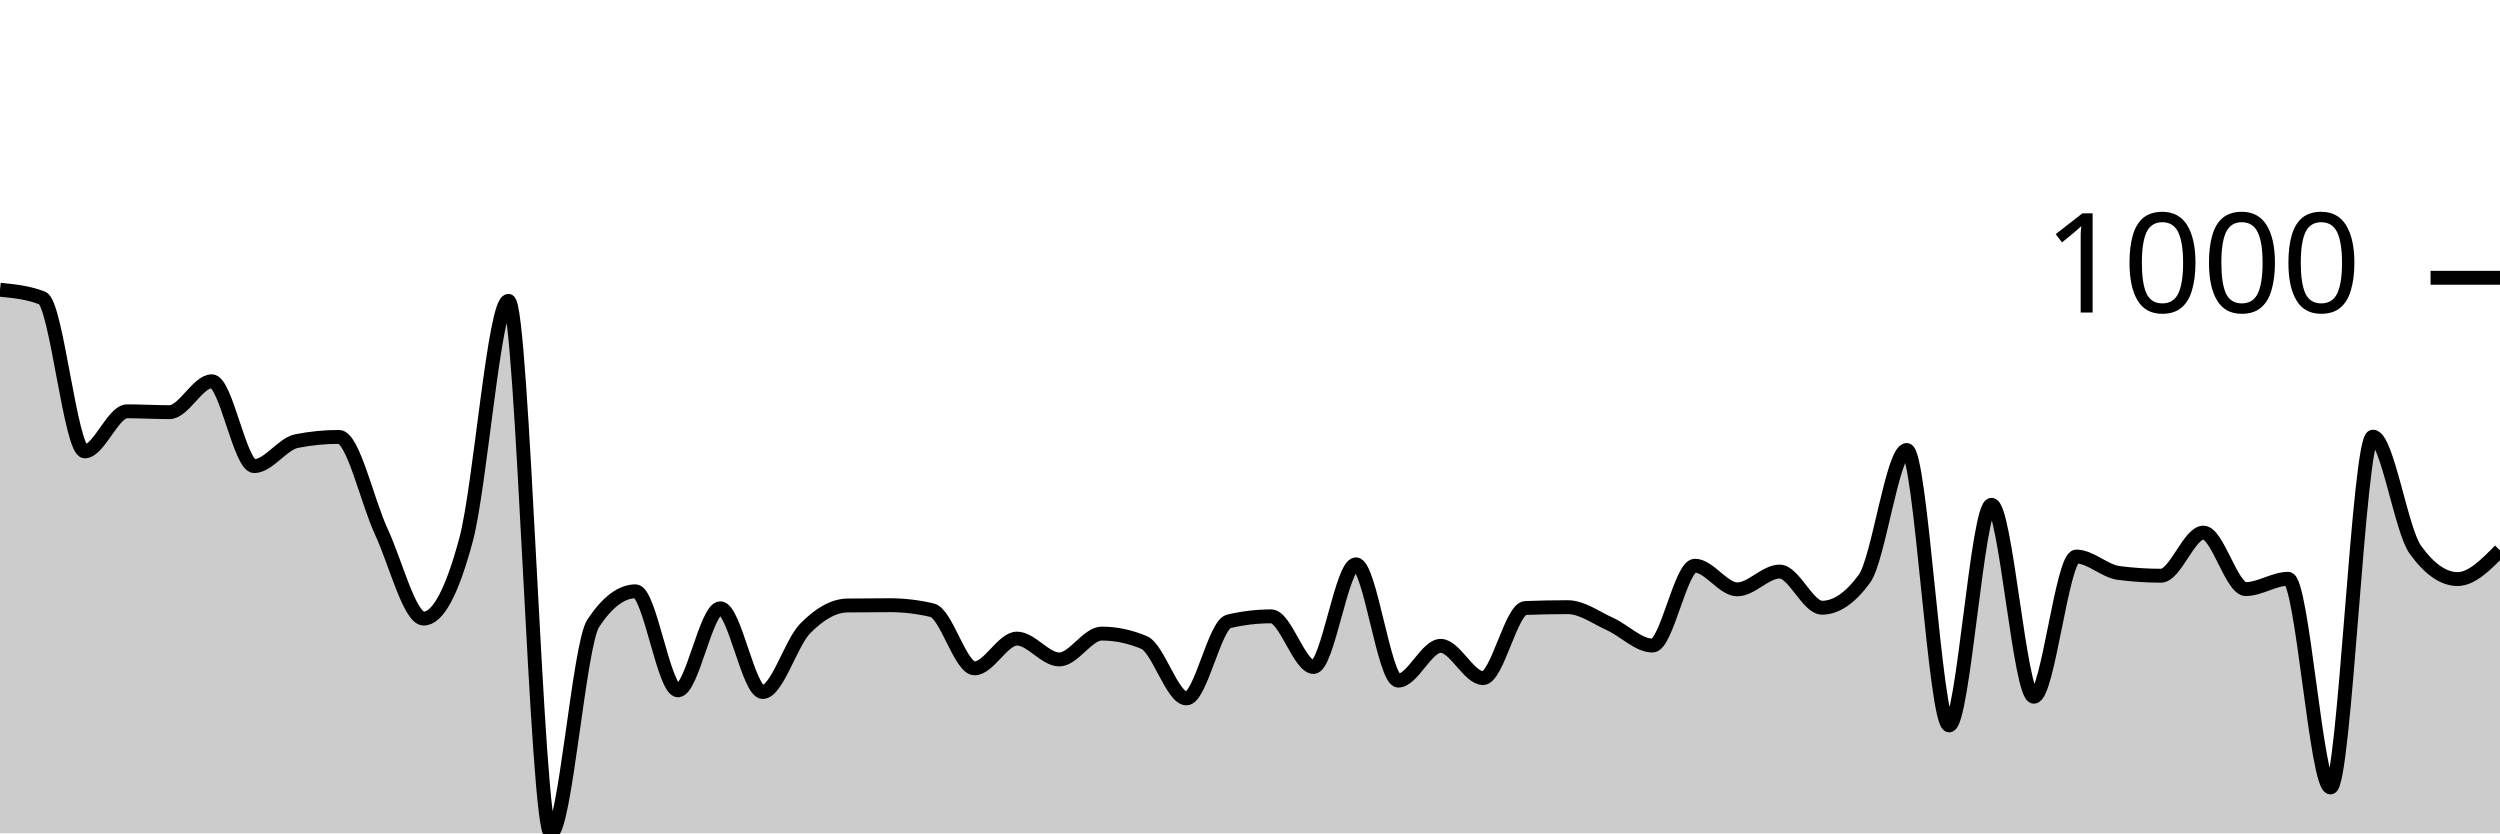
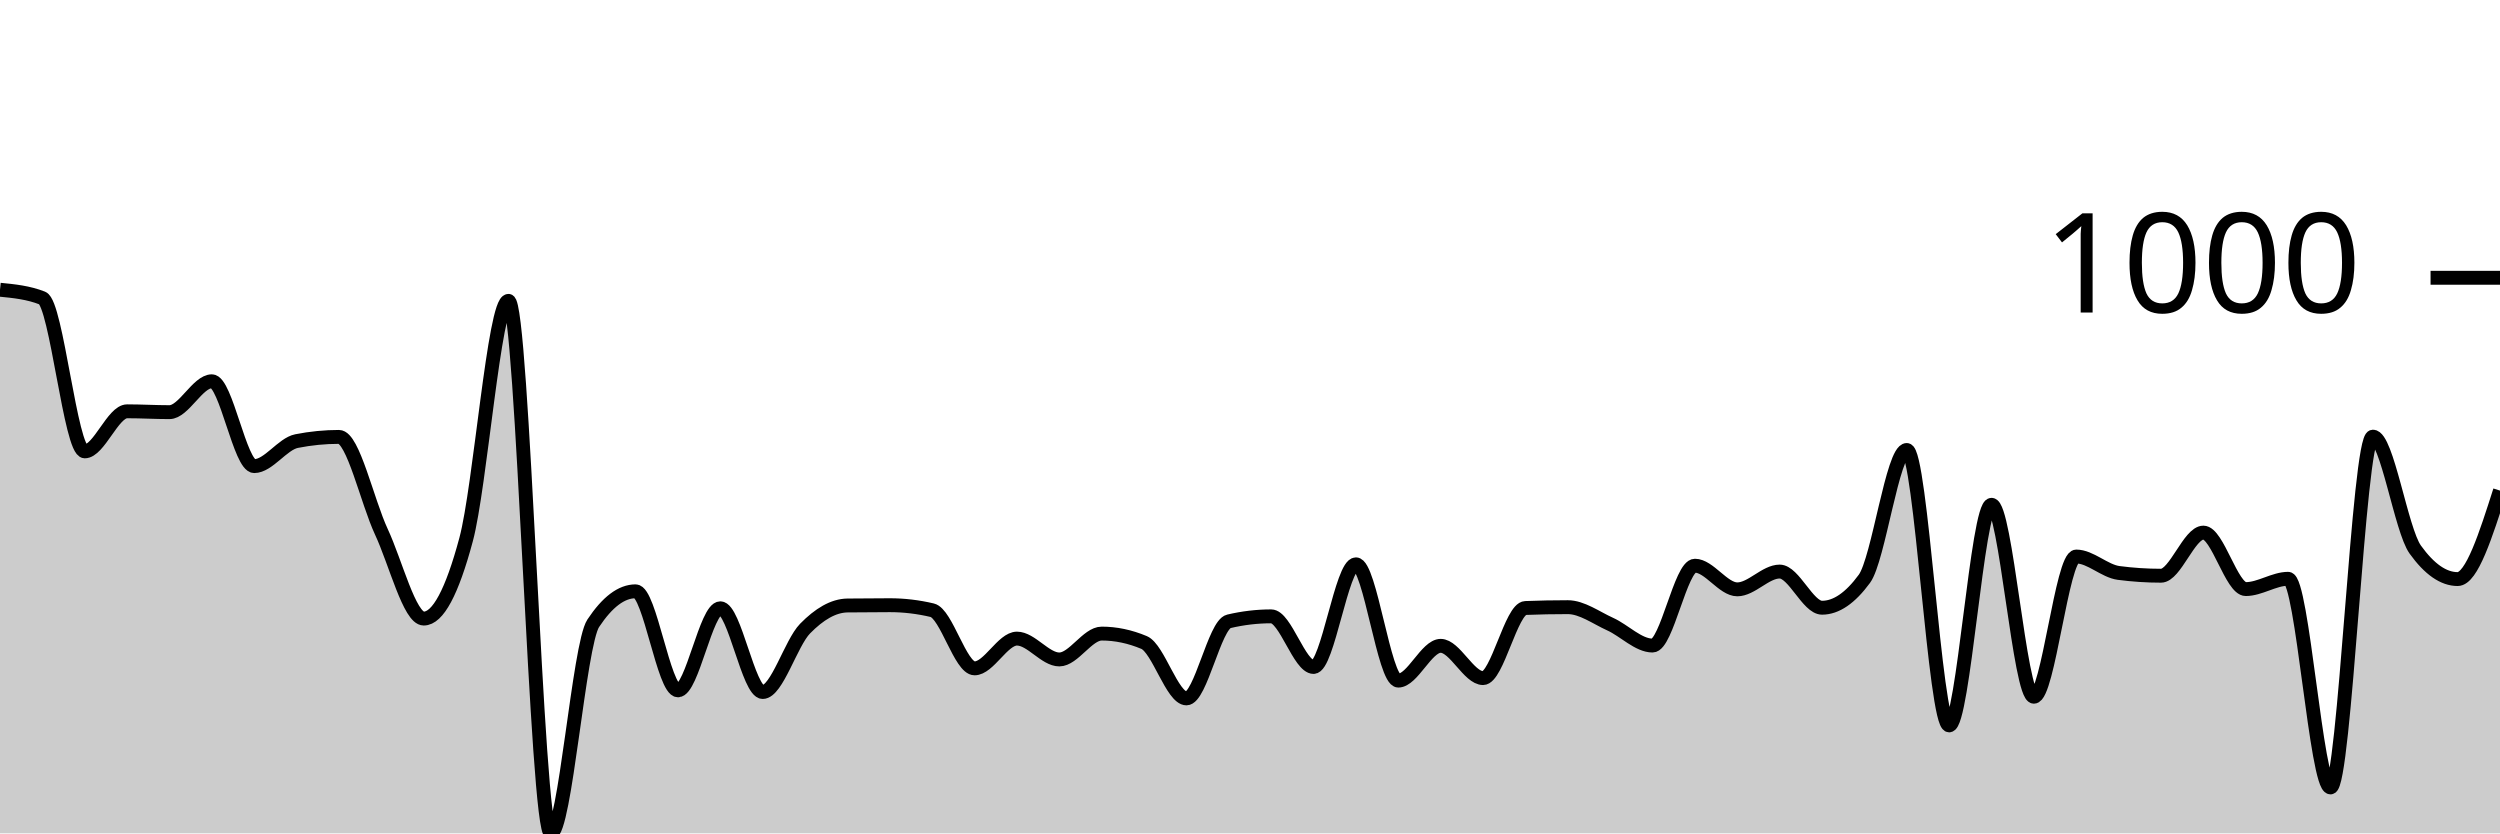
<svg xmlns="http://www.w3.org/2000/svg" viewBox="0 0 180 60">
  <g transform="translate(0,20)">
-     <path class="area" fill="rgba(0, 0, 0, 0.2)" d="M0,0.861C1.017,0.961,2.034,1.062,3.051,1.462C4.068,1.863,5.085,12.499,6.102,12.499C7.119,12.499,8.136,9.614,9.153,9.614C10.169,9.614,11.186,9.675,12.203,9.675C13.22,9.675,14.237,7.451,15.254,7.451C16.271,7.451,17.288,13.56,18.305,13.56C19.322,13.56,20.339,11.958,21.356,11.758C22.373,11.557,23.39,11.457,24.407,11.457C25.424,11.457,26.441,16.107,27.458,18.287C28.475,20.467,29.492,24.537,30.508,24.537C31.525,24.537,32.542,22.641,33.559,18.848C34.576,15.056,35.593,1.662,36.61,1.662C37.627,1.662,38.644,40,39.661,40C40.678,40,41.695,26.413,42.712,24.877C43.729,23.342,44.746,22.574,45.763,22.574C46.78,22.574,47.797,29.705,48.814,29.705C49.831,29.705,50.847,23.796,51.864,23.796C52.881,23.796,53.898,29.825,54.915,29.825C55.932,29.825,56.949,26.296,57.966,25.258C58.983,24.22,60,23.609,61.017,23.595C62.034,23.582,63.051,23.575,64.068,23.575C65.085,23.575,66.102,23.696,67.119,23.936C68.136,24.176,69.153,28.122,70.169,28.122C71.186,28.122,72.203,25.979,73.22,25.979C74.237,25.979,75.254,27.481,76.271,27.481C77.288,27.481,78.305,25.618,79.322,25.618C80.339,25.618,81.356,25.832,82.373,26.259C83.39,26.687,84.407,30.285,85.424,30.285C86.441,30.285,87.458,24.977,88.475,24.737C89.492,24.497,90.508,24.377,91.525,24.377C92.542,24.377,93.559,28.022,94.576,28.022C95.593,28.022,96.61,20.631,97.627,20.631C98.644,20.631,99.661,29.004,100.678,29.004C101.695,29.004,102.712,26.5,103.729,26.5C104.746,26.5,105.763,28.823,106.78,28.823C107.797,28.823,108.814,23.816,109.831,23.776C110.847,23.736,111.864,23.716,112.881,23.716C113.898,23.716,114.915,24.477,115.932,24.937C116.949,25.398,117.966,26.48,118.983,26.48C120,26.48,121.017,20.731,122.034,20.731C123.051,20.731,124.068,22.434,125.085,22.434C126.102,22.434,127.119,21.152,128.136,21.152C129.153,21.152,130.169,23.756,131.186,23.756C132.203,23.756,133.22,23.061,134.237,21.673C135.254,20.284,136.271,12.399,137.288,12.399C138.305,12.399,139.322,32.228,140.339,32.228C141.356,32.228,142.373,16.345,143.39,16.345C144.407,16.345,145.424,30.165,146.441,30.165C147.458,30.165,148.475,20.07,149.492,20.07C150.508,20.07,151.525,21.118,152.542,21.252C153.559,21.385,154.576,21.452,155.593,21.452C156.61,21.452,157.627,18.348,158.644,18.348C159.661,18.348,160.678,22.414,161.695,22.414C162.712,22.414,163.729,21.673,164.746,21.673C165.763,21.673,166.78,36.695,167.797,36.695C168.814,36.695,169.831,11.437,170.847,11.437C171.864,11.437,172.881,18.154,173.898,19.569C174.915,20.985,175.932,21.693,176.949,21.693C177.966,21.693,178.983,20.661,180,19.629L180,40C178.983,40,177.966,40,176.949,40C175.932,40,174.915,40,173.898,40C172.881,40,171.864,40,170.847,40C169.831,40,168.814,40,167.797,40C166.78,40,165.763,40,164.746,40C163.729,40,162.712,40,161.695,40C160.678,40,159.661,40,158.644,40C157.627,40,156.61,40,155.593,40C154.576,40,153.559,40,152.542,40C151.525,40,150.508,40,149.492,40C148.475,40,147.458,40,146.441,40C145.424,40,144.407,40,143.39,40C142.373,40,141.356,40,140.339,40C139.322,40,138.305,40,137.288,40C136.271,40,135.254,40,134.237,40C133.22,40,132.203,40,131.186,40C130.169,40,129.153,40,128.136,40C127.119,40,126.102,40,125.085,40C124.068,40,123.051,40,122.034,40C121.017,40,120,40,118.983,40C117.966,40,116.949,40,115.932,40C114.915,40,113.898,40,112.881,40C111.864,40,110.847,40,109.831,40C108.814,40,107.797,40,106.78,40C105.763,40,104.746,40,103.729,40C102.712,40,101.695,40,100.678,40C99.661,40,98.644,40,97.627,40C96.61,40,95.593,40,94.576,40C93.559,40,92.542,40,91.525,40C90.508,40,89.492,40,88.475,40C87.458,40,86.441,40,85.424,40C84.407,40,83.39,40,82.373,40C81.356,40,80.339,40,79.322,40C78.305,40,77.288,40,76.271,40C75.254,40,74.237,40,73.22,40C72.203,40,71.186,40,70.169,40C69.153,40,68.136,40,67.119,40C66.102,40,65.085,40,64.068,40C63.051,40,62.034,40,61.017,40C60,40,58.983,40,57.966,40C56.949,40,55.932,40,54.915,40C53.898,40,52.881,40,51.864,40C50.847,40,49.831,40,48.814,40C47.797,40,46.78,40,45.763,40C44.746,40,43.729,40,42.712,40C41.695,40,40.678,40,39.661,40C38.644,40,37.627,40,36.61,40C35.593,40,34.576,40,33.559,40C32.542,40,31.525,40,30.508,40C29.492,40,28.475,40,27.458,40C26.441,40,25.424,40,24.407,40C23.39,40,22.373,40,21.356,40C20.339,40,19.322,40,18.305,40C17.288,40,16.271,40,15.254,40C14.237,40,13.22,40,12.203,40C11.186,40,10.169,40,9.153,40C8.136,40,7.119,40,6.102,40C5.085,40,4.068,40,3.051,40C2.034,40,1.017,40,0,40Z" />
-     <path class="line" stroke="black" fill="none" d="M0,0.861C1.017,0.961,2.034,1.062,3.051,1.462C4.068,1.863,5.085,12.499,6.102,12.499C7.119,12.499,8.136,9.614,9.153,9.614C10.169,9.614,11.186,9.675,12.203,9.675C13.22,9.675,14.237,7.451,15.254,7.451C16.271,7.451,17.288,13.56,18.305,13.56C19.322,13.56,20.339,11.958,21.356,11.758C22.373,11.557,23.39,11.457,24.407,11.457C25.424,11.457,26.441,16.107,27.458,18.287C28.475,20.467,29.492,24.537,30.508,24.537C31.525,24.537,32.542,22.641,33.559,18.848C34.576,15.056,35.593,1.662,36.61,1.662C37.627,1.662,38.644,40,39.661,40C40.678,40,41.695,26.413,42.712,24.877C43.729,23.342,44.746,22.574,45.763,22.574C46.78,22.574,47.797,29.705,48.814,29.705C49.831,29.705,50.847,23.796,51.864,23.796C52.881,23.796,53.898,29.825,54.915,29.825C55.932,29.825,56.949,26.296,57.966,25.258C58.983,24.22,60,23.609,61.017,23.595C62.034,23.582,63.051,23.575,64.068,23.575C65.085,23.575,66.102,23.696,67.119,23.936C68.136,24.176,69.153,28.122,70.169,28.122C71.186,28.122,72.203,25.979,73.22,25.979C74.237,25.979,75.254,27.481,76.271,27.481C77.288,27.481,78.305,25.618,79.322,25.618C80.339,25.618,81.356,25.832,82.373,26.259C83.39,26.687,84.407,30.285,85.424,30.285C86.441,30.285,87.458,24.977,88.475,24.737C89.492,24.497,90.508,24.377,91.525,24.377C92.542,24.377,93.559,28.022,94.576,28.022C95.593,28.022,96.61,20.631,97.627,20.631C98.644,20.631,99.661,29.004,100.678,29.004C101.695,29.004,102.712,26.5,103.729,26.5C104.746,26.5,105.763,28.823,106.78,28.823C107.797,28.823,108.814,23.816,109.831,23.776C110.847,23.736,111.864,23.716,112.881,23.716C113.898,23.716,114.915,24.477,115.932,24.937C116.949,25.398,117.966,26.48,118.983,26.48C120,26.48,121.017,20.731,122.034,20.731C123.051,20.731,124.068,22.434,125.085,22.434C126.102,22.434,127.119,21.152,128.136,21.152C129.153,21.152,130.169,23.756,131.186,23.756C132.203,23.756,133.22,23.061,134.237,21.673C135.254,20.284,136.271,12.399,137.288,12.399C138.305,12.399,139.322,32.228,140.339,32.228C141.356,32.228,142.373,16.345,143.39,16.345C144.407,16.345,145.424,30.165,146.441,30.165C147.458,30.165,148.475,20.07,149.492,20.07C150.508,20.07,151.525,21.118,152.542,21.252C153.559,21.385,154.576,21.452,155.593,21.452C156.61,21.452,157.627,18.348,158.644,18.348C159.661,18.348,160.678,22.414,161.695,22.414C162.712,22.414,163.729,21.673,164.746,21.673C165.763,21.673,166.78,36.695,167.797,36.695C168.814,36.695,169.831,11.437,170.847,11.437C171.864,11.437,172.881,18.154,173.898,19.569C174.915,20.985,175.932,21.693,176.949,21.693C177.966,21.693,178.983,20.661,180,19.629" />
+     <path class="area" fill="rgba(0, 0, 0, 0.2)" d="M0,0.861C1.017,0.961,2.034,1.062,3.051,1.462C4.068,1.863,5.085,12.499,6.102,12.499C7.119,12.499,8.136,9.614,9.153,9.614C10.169,9.614,11.186,9.675,12.203,9.675C13.22,9.675,14.237,7.451,15.254,7.451C16.271,7.451,17.288,13.56,18.305,13.56C19.322,13.56,20.339,11.958,21.356,11.758C22.373,11.557,23.39,11.457,24.407,11.457C25.424,11.457,26.441,16.107,27.458,18.287C28.475,20.467,29.492,24.537,30.508,24.537C31.525,24.537,32.542,22.641,33.559,18.848C34.576,15.056,35.593,1.662,36.61,1.662C37.627,1.662,38.644,40,39.661,40C40.678,40,41.695,26.413,42.712,24.877C43.729,23.342,44.746,22.574,45.763,22.574C46.78,22.574,47.797,29.705,48.814,29.705C49.831,29.705,50.847,23.796,51.864,23.796C52.881,23.796,53.898,29.825,54.915,29.825C55.932,29.825,56.949,26.296,57.966,25.258C58.983,24.22,60,23.609,61.017,23.595C62.034,23.582,63.051,23.575,64.068,23.575C65.085,23.575,66.102,23.696,67.119,23.936C68.136,24.176,69.153,28.122,70.169,28.122C71.186,28.122,72.203,25.979,73.22,25.979C74.237,25.979,75.254,27.481,76.271,27.481C77.288,27.481,78.305,25.618,79.322,25.618C80.339,25.618,81.356,25.832,82.373,26.259C83.39,26.687,84.407,30.285,85.424,30.285C86.441,30.285,87.458,24.977,88.475,24.737C89.492,24.497,90.508,24.377,91.525,24.377C92.542,24.377,93.559,28.022,94.576,28.022C95.593,28.022,96.61,20.631,97.627,20.631C98.644,20.631,99.661,29.004,100.678,29.004C101.695,29.004,102.712,26.5,103.729,26.5C104.746,26.5,105.763,28.823,106.78,28.823C107.797,28.823,108.814,23.816,109.831,23.776C110.847,23.736,111.864,23.716,112.881,23.716C113.898,23.716,114.915,24.477,115.932,24.937C116.949,25.398,117.966,26.48,118.983,26.48C120,26.48,121.017,20.731,122.034,20.731C123.051,20.731,124.068,22.434,125.085,22.434C126.102,22.434,127.119,21.152,128.136,21.152C129.153,21.152,130.169,23.756,131.186,23.756C132.203,23.756,133.22,23.061,134.237,21.673C135.254,20.284,136.271,12.399,137.288,12.399C138.305,12.399,139.322,32.228,140.339,32.228C141.356,32.228,142.373,16.345,143.39,16.345C144.407,16.345,145.424,30.165,146.441,30.165C147.458,30.165,148.475,20.07,149.492,20.07C150.508,20.07,151.525,21.118,152.542,21.252C153.559,21.385,154.576,21.452,155.593,21.452C156.61,21.452,157.627,18.348,158.644,18.348C159.661,18.348,160.678,22.414,161.695,22.414C162.712,22.414,163.729,21.673,164.746,21.673C165.763,21.673,166.78,36.695,167.797,36.695C168.814,36.695,169.831,11.437,170.847,11.437C171.864,11.437,172.881,18.154,173.898,19.569C174.915,20.985,175.932,21.693,176.949,21.693C177.966,21.693,178.983,18.508,180,15.323L180,40C178.983,40,177.966,40,176.949,40C175.932,40,174.915,40,173.898,40C172.881,40,171.864,40,170.847,40C169.831,40,168.814,40,167.797,40C166.78,40,165.763,40,164.746,40C163.729,40,162.712,40,161.695,40C160.678,40,159.661,40,158.644,40C157.627,40,156.61,40,155.593,40C154.576,40,153.559,40,152.542,40C151.525,40,150.508,40,149.492,40C148.475,40,147.458,40,146.441,40C145.424,40,144.407,40,143.39,40C142.373,40,141.356,40,140.339,40C139.322,40,138.305,40,137.288,40C136.271,40,135.254,40,134.237,40C133.22,40,132.203,40,131.186,40C130.169,40,129.153,40,128.136,40C127.119,40,126.102,40,125.085,40C124.068,40,123.051,40,122.034,40C121.017,40,120,40,118.983,40C117.966,40,116.949,40,115.932,40C114.915,40,113.898,40,112.881,40C111.864,40,110.847,40,109.831,40C108.814,40,107.797,40,106.78,40C105.763,40,104.746,40,103.729,40C102.712,40,101.695,40,100.678,40C99.661,40,98.644,40,97.627,40C96.61,40,95.593,40,94.576,40C93.559,40,92.542,40,91.525,40C90.508,40,89.492,40,88.475,40C87.458,40,86.441,40,85.424,40C84.407,40,83.39,40,82.373,40C81.356,40,80.339,40,79.322,40C78.305,40,77.288,40,76.271,40C75.254,40,74.237,40,73.22,40C72.203,40,71.186,40,70.169,40C69.153,40,68.136,40,67.119,40C66.102,40,65.085,40,64.068,40C63.051,40,62.034,40,61.017,40C60,40,58.983,40,57.966,40C56.949,40,55.932,40,54.915,40C53.898,40,52.881,40,51.864,40C50.847,40,49.831,40,48.814,40C47.797,40,46.78,40,45.763,40C44.746,40,43.729,40,42.712,40C41.695,40,40.678,40,39.661,40C38.644,40,37.627,40,36.61,40C35.593,40,34.576,40,33.559,40C32.542,40,31.525,40,30.508,40C29.492,40,28.475,40,27.458,40C26.441,40,25.424,40,24.407,40C23.39,40,22.373,40,21.356,40C20.339,40,19.322,40,18.305,40C17.288,40,16.271,40,15.254,40C14.237,40,13.22,40,12.203,40C11.186,40,10.169,40,9.153,40C8.136,40,7.119,40,6.102,40C5.085,40,4.068,40,3.051,40C2.034,40,1.017,40,0,40Z" />
+     <path class="line" stroke="black" fill="none" d="M0,0.861C1.017,0.961,2.034,1.062,3.051,1.462C4.068,1.863,5.085,12.499,6.102,12.499C7.119,12.499,8.136,9.614,9.153,9.614C10.169,9.614,11.186,9.675,12.203,9.675C13.22,9.675,14.237,7.451,15.254,7.451C16.271,7.451,17.288,13.56,18.305,13.56C19.322,13.56,20.339,11.958,21.356,11.758C22.373,11.557,23.39,11.457,24.407,11.457C25.424,11.457,26.441,16.107,27.458,18.287C28.475,20.467,29.492,24.537,30.508,24.537C31.525,24.537,32.542,22.641,33.559,18.848C34.576,15.056,35.593,1.662,36.61,1.662C37.627,1.662,38.644,40,39.661,40C40.678,40,41.695,26.413,42.712,24.877C43.729,23.342,44.746,22.574,45.763,22.574C46.78,22.574,47.797,29.705,48.814,29.705C49.831,29.705,50.847,23.796,51.864,23.796C52.881,23.796,53.898,29.825,54.915,29.825C55.932,29.825,56.949,26.296,57.966,25.258C58.983,24.22,60,23.609,61.017,23.595C62.034,23.582,63.051,23.575,64.068,23.575C65.085,23.575,66.102,23.696,67.119,23.936C68.136,24.176,69.153,28.122,70.169,28.122C71.186,28.122,72.203,25.979,73.22,25.979C74.237,25.979,75.254,27.481,76.271,27.481C77.288,27.481,78.305,25.618,79.322,25.618C80.339,25.618,81.356,25.832,82.373,26.259C83.39,26.687,84.407,30.285,85.424,30.285C86.441,30.285,87.458,24.977,88.475,24.737C89.492,24.497,90.508,24.377,91.525,24.377C92.542,24.377,93.559,28.022,94.576,28.022C95.593,28.022,96.61,20.631,97.627,20.631C98.644,20.631,99.661,29.004,100.678,29.004C101.695,29.004,102.712,26.5,103.729,26.5C104.746,26.5,105.763,28.823,106.78,28.823C107.797,28.823,108.814,23.816,109.831,23.776C110.847,23.736,111.864,23.716,112.881,23.716C113.898,23.716,114.915,24.477,115.932,24.937C116.949,25.398,117.966,26.48,118.983,26.48C120,26.48,121.017,20.731,122.034,20.731C123.051,20.731,124.068,22.434,125.085,22.434C126.102,22.434,127.119,21.152,128.136,21.152C129.153,21.152,130.169,23.756,131.186,23.756C132.203,23.756,133.22,23.061,134.237,21.673C135.254,20.284,136.271,12.399,137.288,12.399C138.305,12.399,139.322,32.228,140.339,32.228C141.356,32.228,142.373,16.345,143.39,16.345C144.407,16.345,145.424,30.165,146.441,30.165C147.458,30.165,148.475,20.07,149.492,20.07C150.508,20.07,151.525,21.118,152.542,21.252C153.559,21.385,154.576,21.452,155.593,21.452C156.61,21.452,157.627,18.348,158.644,18.348C159.661,18.348,160.678,22.414,161.695,22.414C162.712,22.414,163.729,21.673,164.746,21.673C165.763,21.673,166.78,36.695,167.797,36.695C168.814,36.695,169.831,11.437,170.847,11.437C171.864,11.437,172.881,18.154,173.898,19.569C174.915,20.985,175.932,21.693,176.949,21.693C177.966,21.693,178.983,18.508,180,15.323" />
    <path class="axis-ceiling" stroke-width="1" stroke="black" fill="none" d="M175,0L180,0" />
    <text class="axis-ceiling-label" font-family="sans-serif" text-anchor="end" font-size="10px" x="170" y="2.5">1000</text>
  </g>
</svg>
